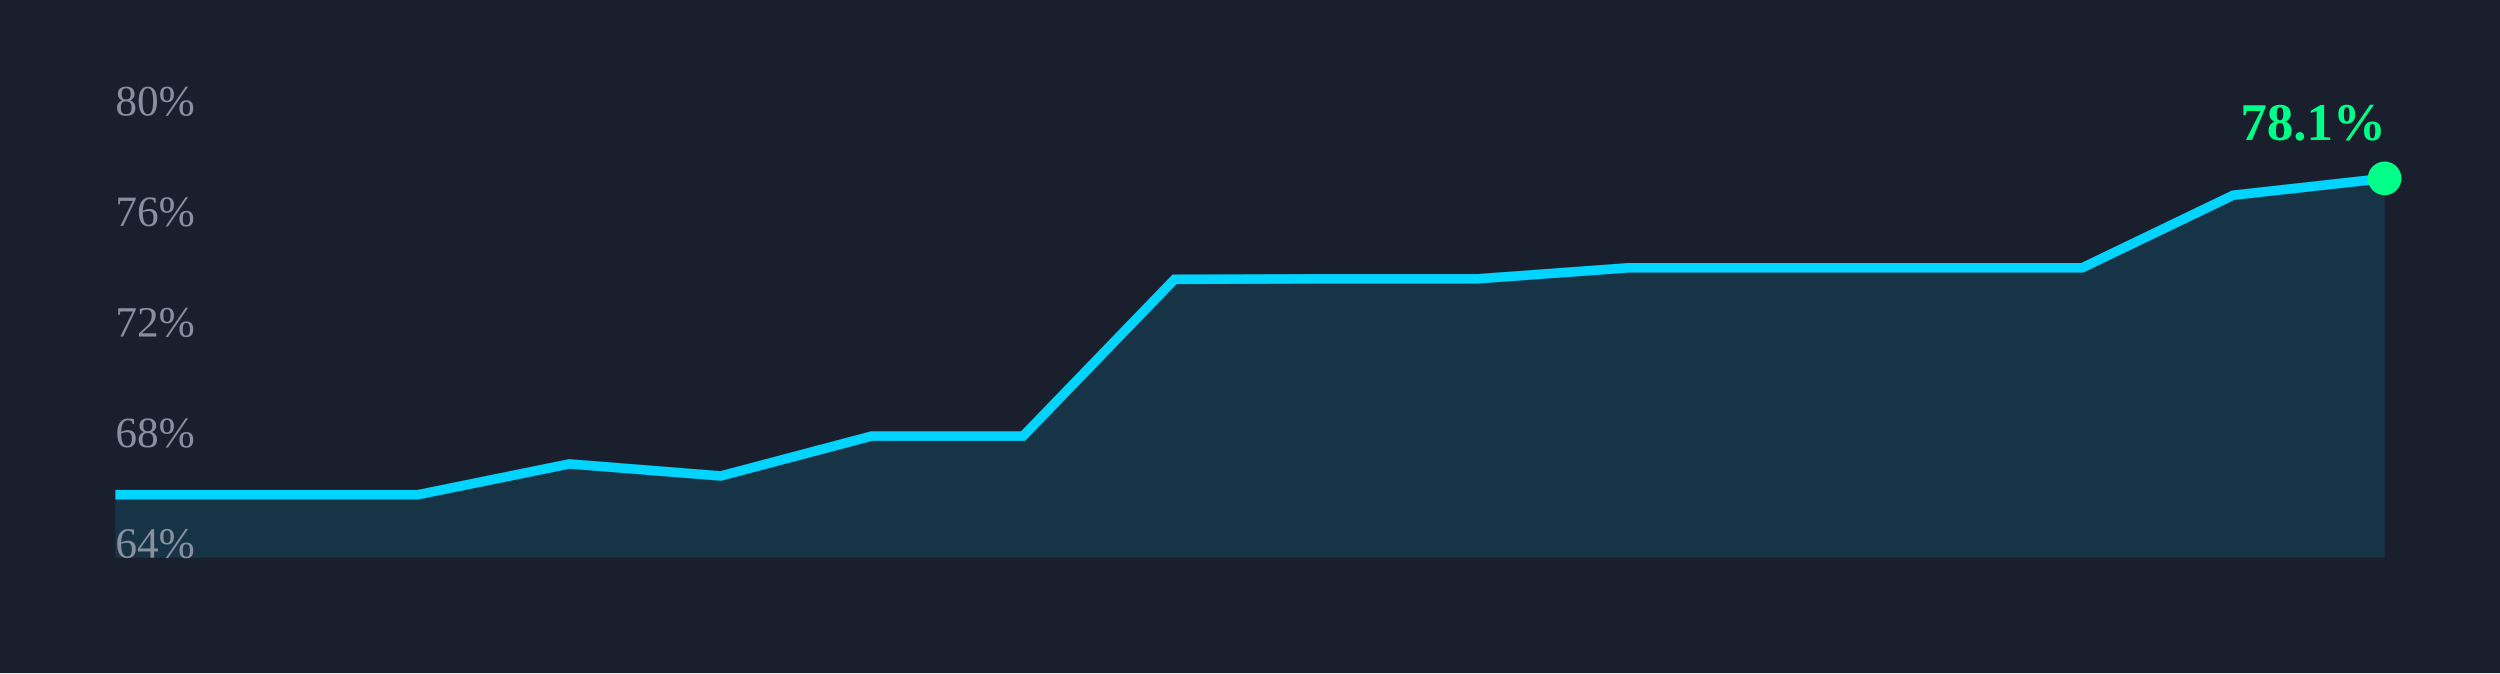
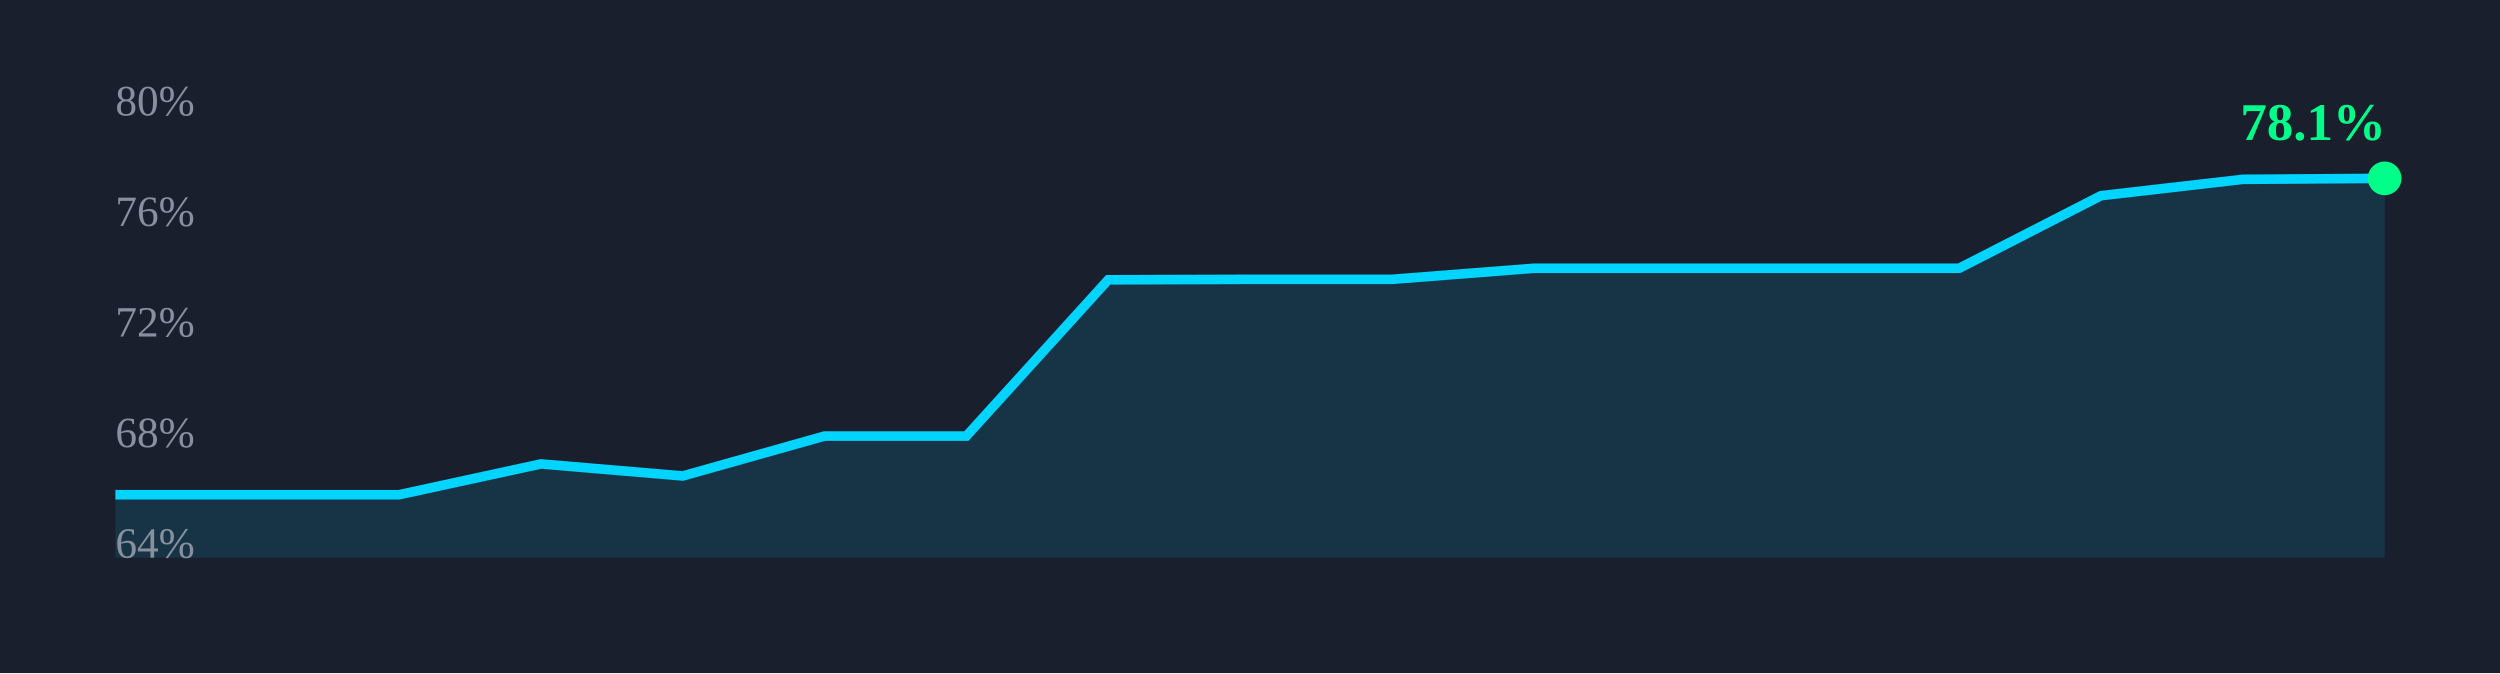
<svg xmlns="http://www.w3.org/2000/svg" width="520" height="140" viewBox="0 0 520 140">
  <rect width="100%" height="100%" fill="#1a1f2e" />
-   <path d="M 24.0,102.9 L 55.5,102.9 L 86.9,102.9 L 118.4,96.5 L 149.9,99.0 L 181.3,90.7 L 212.8,90.7 L 244.3,58.1 L 275.7,58.0 L 307.2,58.0 L 338.7,55.7 L 370.1,55.7 L 401.6,55.7 L 433.1,55.7 L 464.5,40.6 L 496.0,37.1 L 496,116 L 24,116 Z" fill="rgba(0,212,255,0.12)" stroke="none" />
-   <path d="M 24.0,102.9 L 55.5,102.9 L 86.9,102.9 L 118.4,96.5 L 149.9,99.0 L 181.3,90.7 L 212.8,90.7 L 244.3,58.1 L 275.7,58.0 L 307.2,58.0 L 338.7,55.7 L 370.1,55.7 L 401.6,55.7 L 433.1,55.7 L 464.5,40.6 L 496.0,37.1" fill="none" stroke="#00d4ff" stroke-width="2" />
+   <path d="M 24.0,102.9 L 53.5,102.9 L 83.0,102.9 L 112.5,96.5 L 142.0,99.0 L 171.5,90.7 L 201.0,90.7 L 230.5,58.2 L 260.0,58.1 L 289.5,58.1 L 319.0,55.8 L 348.5,55.8 L 378.0,55.8 L 407.5,55.8 L 437.0,40.7 L 466.5,37.3 L 496.0,37.1 L 496,116 L 24,116 Z" fill="rgba(0,212,255,0.12)" stroke="none" />
+   <path d="M 24.0,102.9 L 53.5,102.9 L 83.0,102.9 L 112.5,96.5 L 142.0,99.0 L 171.5,90.7 L 201.0,90.7 L 230.5,58.2 L 260.0,58.1 L 289.5,58.1 L 319.0,55.8 L 348.5,55.8 L 378.0,55.8 L 407.5,55.8 L 437.0,40.7 L 466.5,37.3 L 496.0,37.1" fill="none" stroke="#00d4ff" stroke-width="2" />
  <circle cx="496.0" cy="37.1" r="3.5" fill="#00ff88" />
  <text x="466.0" y="29.1" font-size="11" font-weight="700" fill="#00ff88">78.1%</text>
  <text x="24" y="24.0" font-size="9" fill="#8890a0">80%</text>
  <text x="24" y="47.0" font-size="9" fill="#8890a0">76%</text>
  <text x="24" y="70.0" font-size="9" fill="#8890a0">72%</text>
  <text x="24" y="93.0" font-size="9" fill="#8890a0">68%</text>
  <text x="24" y="116.0" font-size="9" fill="#8890a0">64%</text>
</svg>
